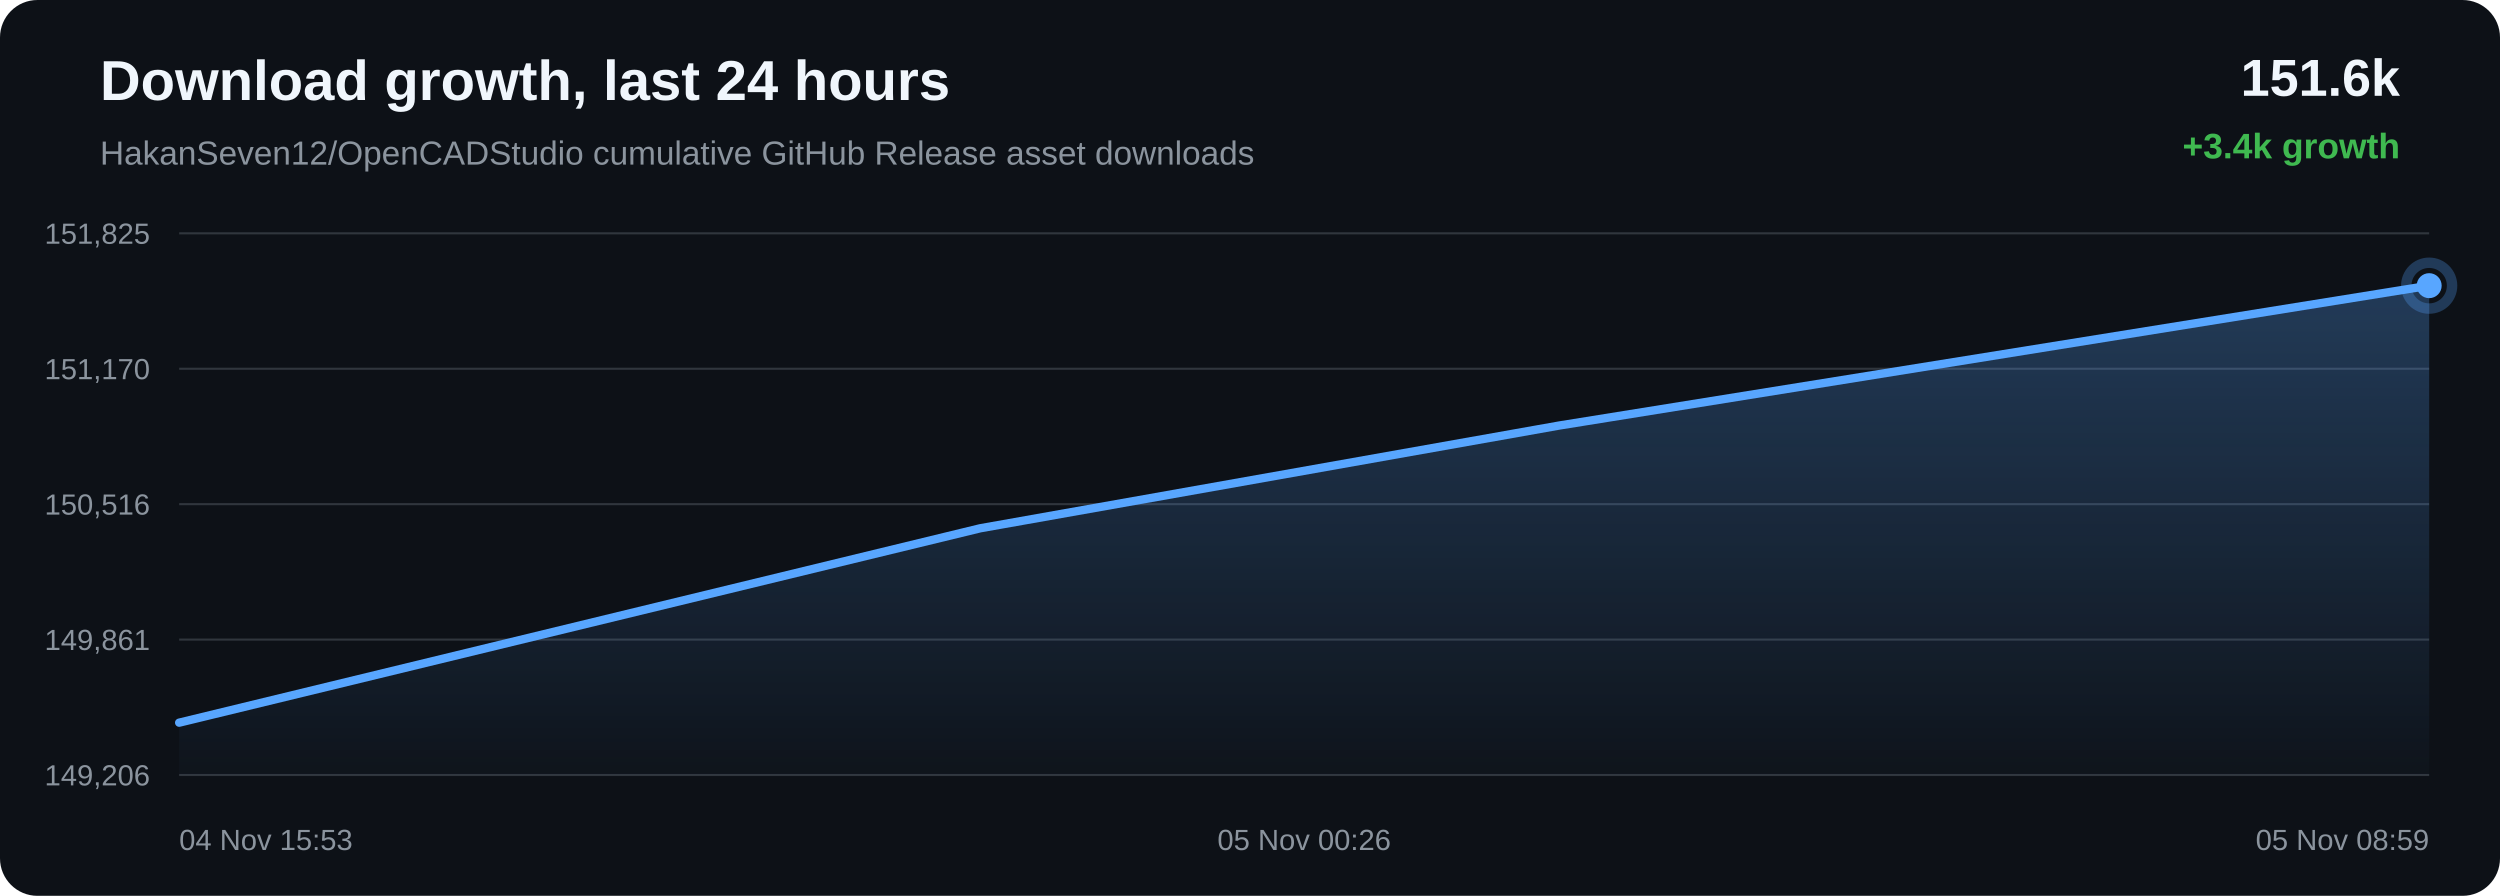
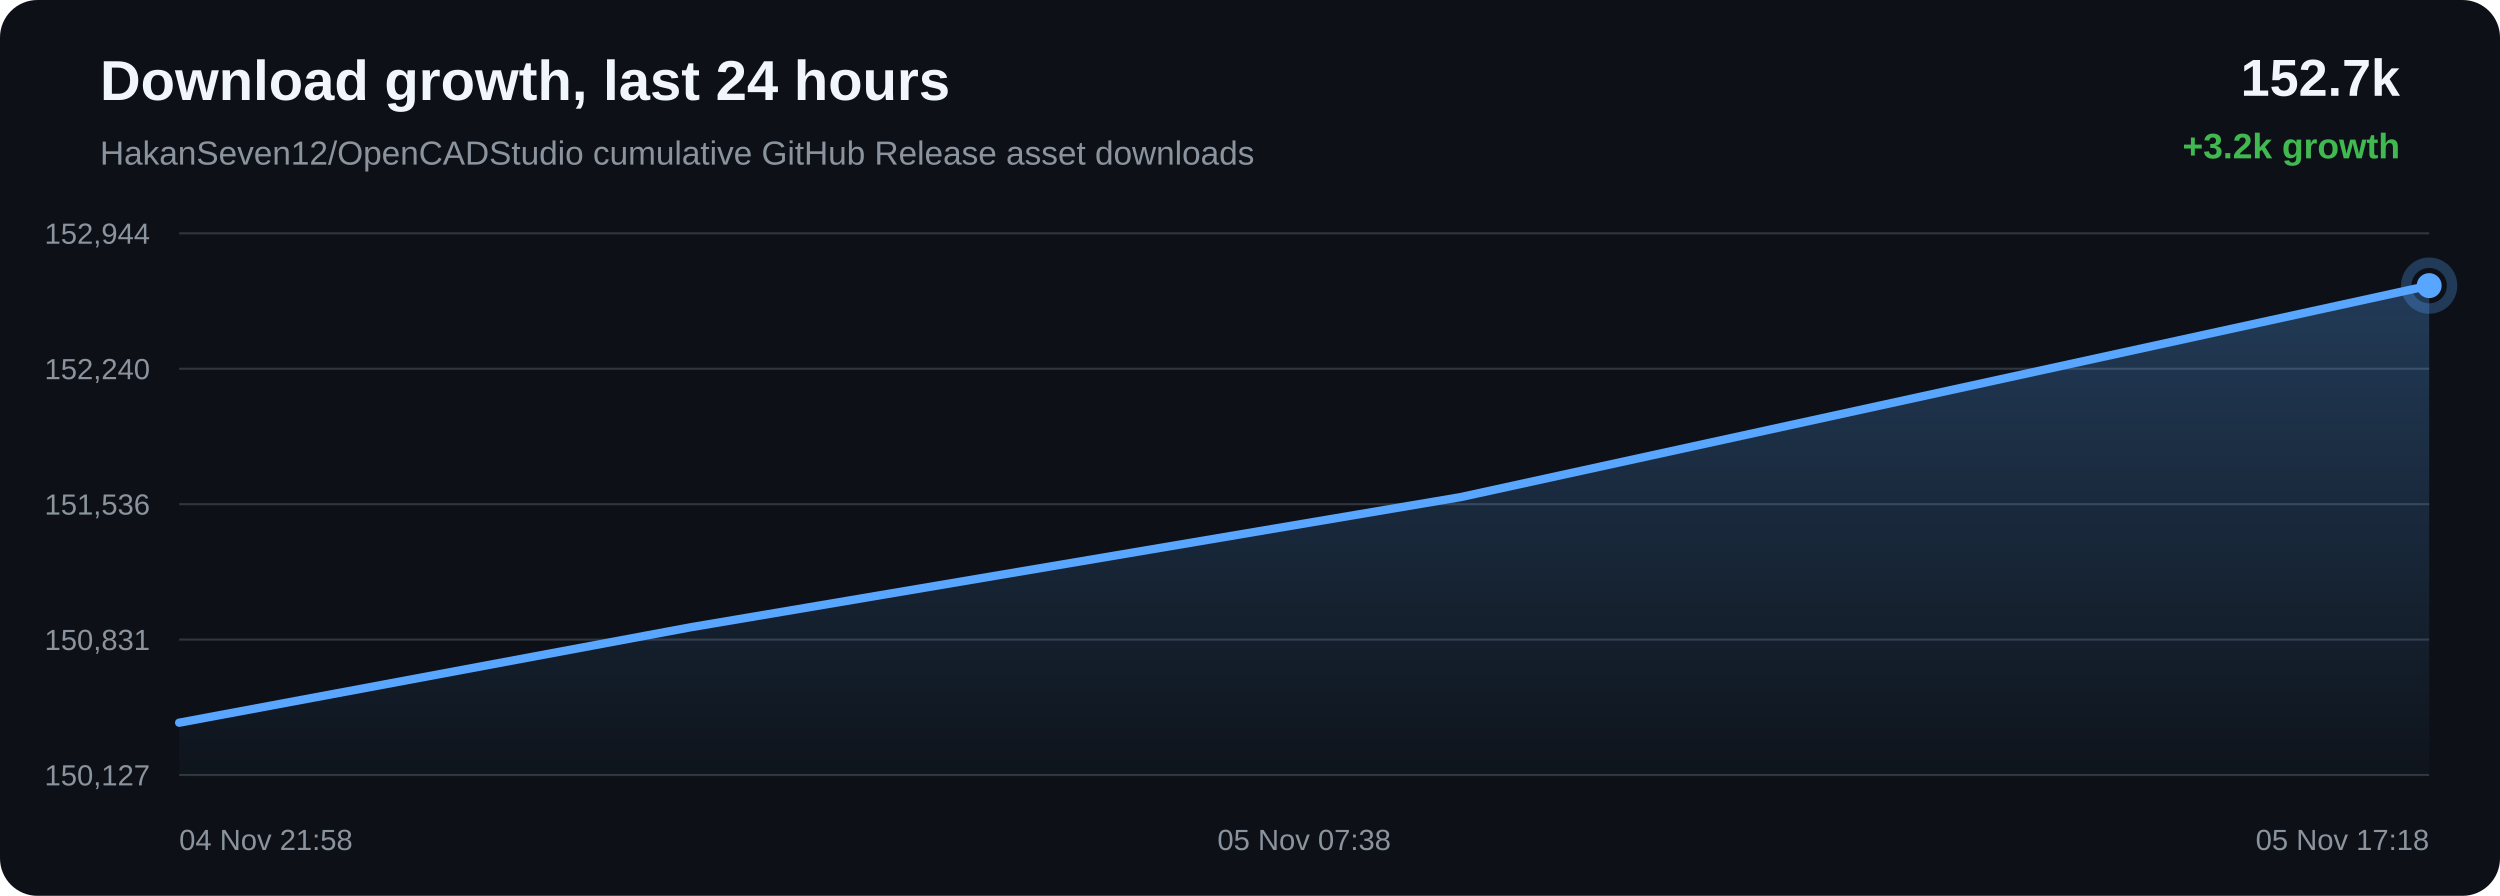
<svg xmlns="http://www.w3.org/2000/svg" width="1200" height="430" viewBox="0 0 1200 430">
  <defs>
    <linearGradient id="area" x1="0" x2="0" y1="0" y2="1">
      <stop offset="0%" stop-color="#58a6ff" stop-opacity="0.28" />
      <stop offset="100%" stop-color="#58a6ff" stop-opacity="0.02" />
    </linearGradient>
  </defs>
  <rect width="100%" height="100%" rx="18" fill="#0d1117" />
  <text x="48" y="48" fill="#f0f6fc" font-family="Arial, sans-serif" font-size="27" font-weight="700">Download growth, last 24 hours</text>
  <text x="48" y="79" fill="#8b949e" font-family="Arial, sans-serif" font-size="16">HakanSeven12/OpenCADStudio cumulative GitHub Release asset downloads</text>
-   <text x="1152" y="46" text-anchor="end" fill="#f0f6fc" font-family="Arial, sans-serif" font-size="25" font-weight="700">151.6k</text>
-   <text x="1152" y="76" text-anchor="end" fill="#3fb950" font-family="Arial, sans-serif" font-size="17" font-weight="700">+3.4k growth</text>
+   <text x="1152" y="46" text-anchor="end" fill="#f0f6fc" font-family="Arial, sans-serif" font-size="25" font-weight="700">152.7k</text>
+   <text x="1152" y="76" text-anchor="end" fill="#3fb950" font-family="Arial, sans-serif" font-size="17" font-weight="700">+3.2k growth</text>
  <line x1="86" y1="112.00" x2="1166" y2="112.00" stroke="#30363d" stroke-width="1" />
  <line x1="86" y1="177.00" x2="1166" y2="177.00" stroke="#30363d" stroke-width="1" />
  <line x1="86" y1="242.00" x2="1166" y2="242.00" stroke="#30363d" stroke-width="1" />
  <line x1="86" y1="307.00" x2="1166" y2="307.00" stroke="#30363d" stroke-width="1" />
  <line x1="86" y1="372.00" x2="1166" y2="372.00" stroke="#30363d" stroke-width="1" />
-   <text x="72" y="117.00" text-anchor="end" fill="#8b949e" font-family="Arial, sans-serif" font-size="14">151,825</text>
-   <text x="72" y="182.00" text-anchor="end" fill="#8b949e" font-family="Arial, sans-serif" font-size="14">151,170</text>
-   <text x="72" y="247.00" text-anchor="end" fill="#8b949e" font-family="Arial, sans-serif" font-size="14">150,516</text>
-   <text x="72" y="312.00" text-anchor="end" fill="#8b949e" font-family="Arial, sans-serif" font-size="14">149,861</text>
-   <text x="72" y="377.00" text-anchor="end" fill="#8b949e" font-family="Arial, sans-serif" font-size="14">149,206</text>
-   <path d="M 86.00 346.88 L 470.52 253.57 L 748.56 204.23 L 1166.00 137.12 L 1166.00 372.00 L 86.00 372.00 Z" fill="url(#area)" />
-   <path d="M 86.00 346.88 L 470.52 253.57 L 748.56 204.23 L 1166.00 137.12" fill="none" stroke="#58a6ff" stroke-width="4" stroke-linecap="round" stroke-linejoin="round" />
-   <circle cx="1166.00" cy="137.12" r="6" fill="#58a6ff" />
-   <circle cx="1166.00" cy="137.12" r="11" fill="none" stroke="#58a6ff" stroke-opacity="0.28" stroke-width="5" />
-   <text x="86.00" y="408" text-anchor="start" fill="#8b949e" font-family="Arial, sans-serif" font-size="14">04 Nov 15:53</text>
-   <text x="626.00" y="408" text-anchor="middle" fill="#8b949e" font-family="Arial, sans-serif" font-size="14">05 Nov 00:26</text>
-   <text x="1166.00" y="408" text-anchor="end" fill="#8b949e" font-family="Arial, sans-serif" font-size="14">05 Nov 08:59</text>
+   <text x="72" y="117.00" text-anchor="end" fill="#8b949e" font-family="Arial, sans-serif" font-size="14">152,944</text>
+   <text x="72" y="182.00" text-anchor="end" fill="#8b949e" font-family="Arial, sans-serif" font-size="14">152,240</text>
+   <text x="72" y="247.00" text-anchor="end" fill="#8b949e" font-family="Arial, sans-serif" font-size="14">151,536</text>
+   <text x="72" y="312.00" text-anchor="end" fill="#8b949e" font-family="Arial, sans-serif" font-size="14">150,831</text>
+   <text x="72" y="377.00" text-anchor="end" fill="#8b949e" font-family="Arial, sans-serif" font-size="14">150,127</text>
+   <path d="M 86.00 346.90 L 331.86 301.02 L 700.99 238.63 L 1166.00 137.10 L 1166.00 372.00 L 86.00 372.00 Z" fill="url(#area)" />
+   <path d="M 86.00 346.90 L 331.86 301.02 L 700.99 238.63 L 1166.00 137.10" fill="none" stroke="#58a6ff" stroke-width="4" stroke-linecap="round" stroke-linejoin="round" />
+   <circle cx="1166.00" cy="137.10" r="6" fill="#58a6ff" />
+   <circle cx="1166.00" cy="137.10" r="11" fill="none" stroke="#58a6ff" stroke-opacity="0.28" stroke-width="5" />
+   <text x="86.00" y="408" text-anchor="start" fill="#8b949e" font-family="Arial, sans-serif" font-size="14">04 Nov 21:58</text>
+   <text x="626.00" y="408" text-anchor="middle" fill="#8b949e" font-family="Arial, sans-serif" font-size="14">05 Nov 07:38</text>
+   <text x="1166.00" y="408" text-anchor="end" fill="#8b949e" font-family="Arial, sans-serif" font-size="14">05 Nov 17:18</text>
</svg>
